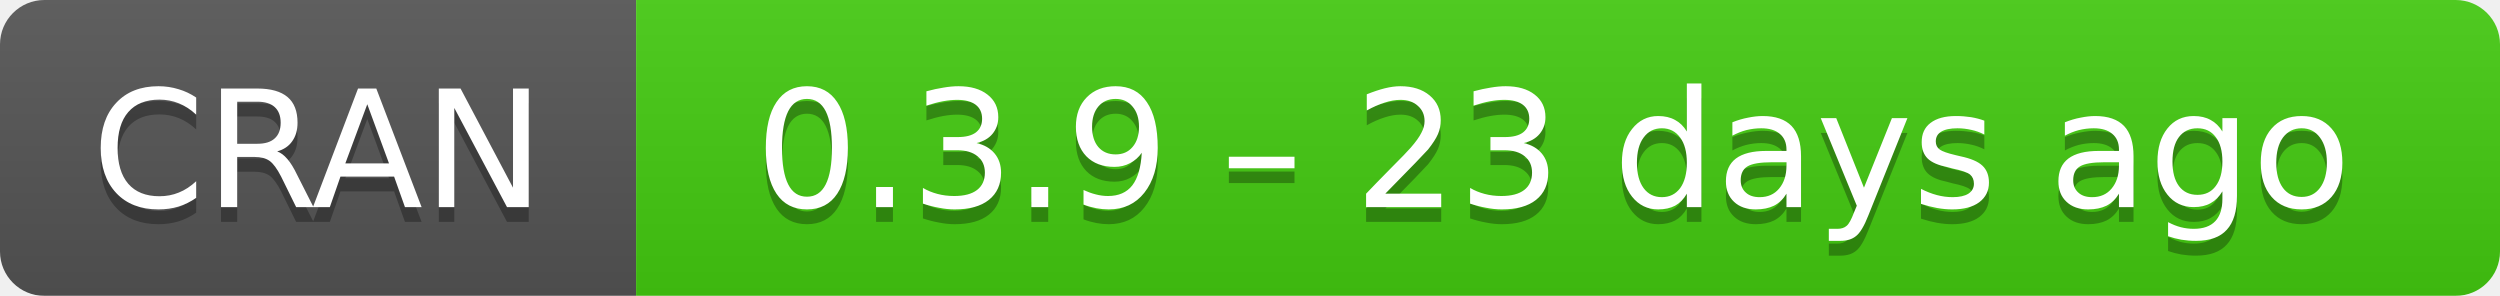
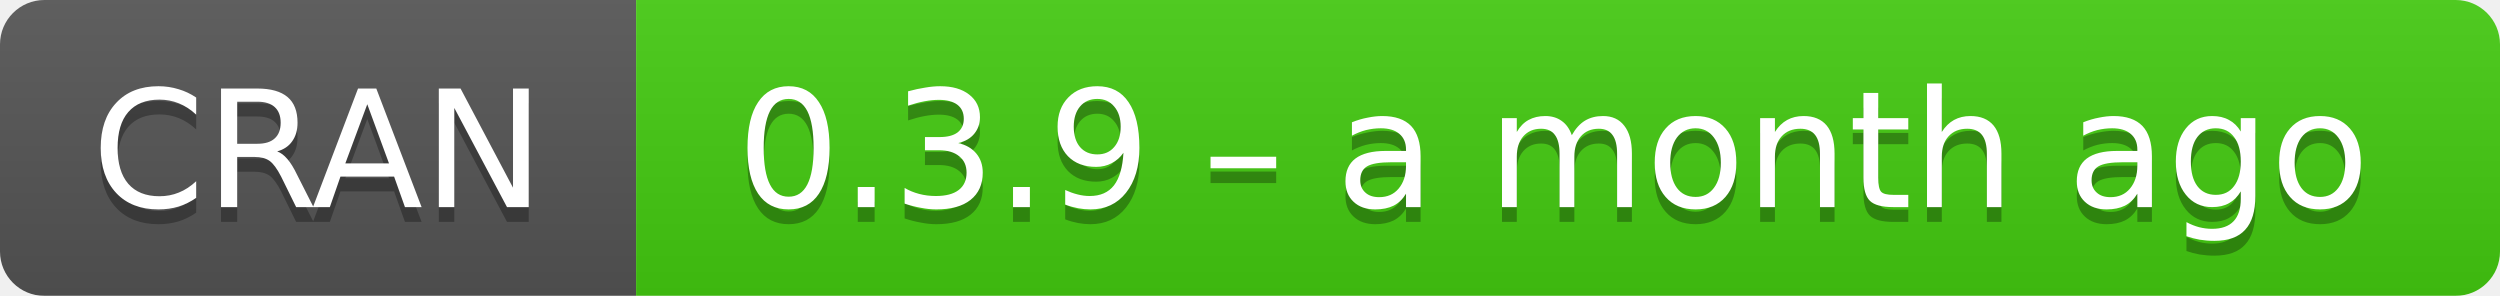
- <svg xmlns="http://www.w3.org/2000/svg" width="169" height="20" aria-label="CRAN 0.3.9 – 23 days ago">
+ <svg xmlns="http://www.w3.org/2000/svg" width="169" height="20" aria-label="CRAN 0.3.9 – a month ago">
  <linearGradient id="b" x2="0" y2="100%">
    <stop offset="0" stop-color="#bbb" stop-opacity=".1" />
    <stop offset="1" stop-opacity=".1" />
  </linearGradient>
  <mask id="a">
    <rect width="169" height="20" rx="3" fill="#fff" />
  </mask>
  <g mask="url(#a)">
    <path fill="#555" d="M0 0h43v20H0z" />
    <path fill="#4c1" d="M43 0h147v20H43z" />
    <path fill="url(#b)" d="M0 0h169v20H0z" />
  </g>
  <g fill="#fff" text-anchor="middle" font-family="DejaVu Sans,Verdana,Geneva,sans-serif" font-size="11">
    <text x="21.5" y="15" fill="#010101" fill-opacity=".3">
      CRAN
    </text>
    <text x="21.5" y="14">
      CRAN
    </text>
    <text x="105" y="15" fill="#010101" fill-opacity=".3">
-       0.3.9 – 23 days ago
+       0.3.9 – a month ago
    </text>
    <text x="105" y="14">
-       0.3.9 – 23 days ago
+       0.3.9 – a month ago
    </text>
  </g>
</svg>
